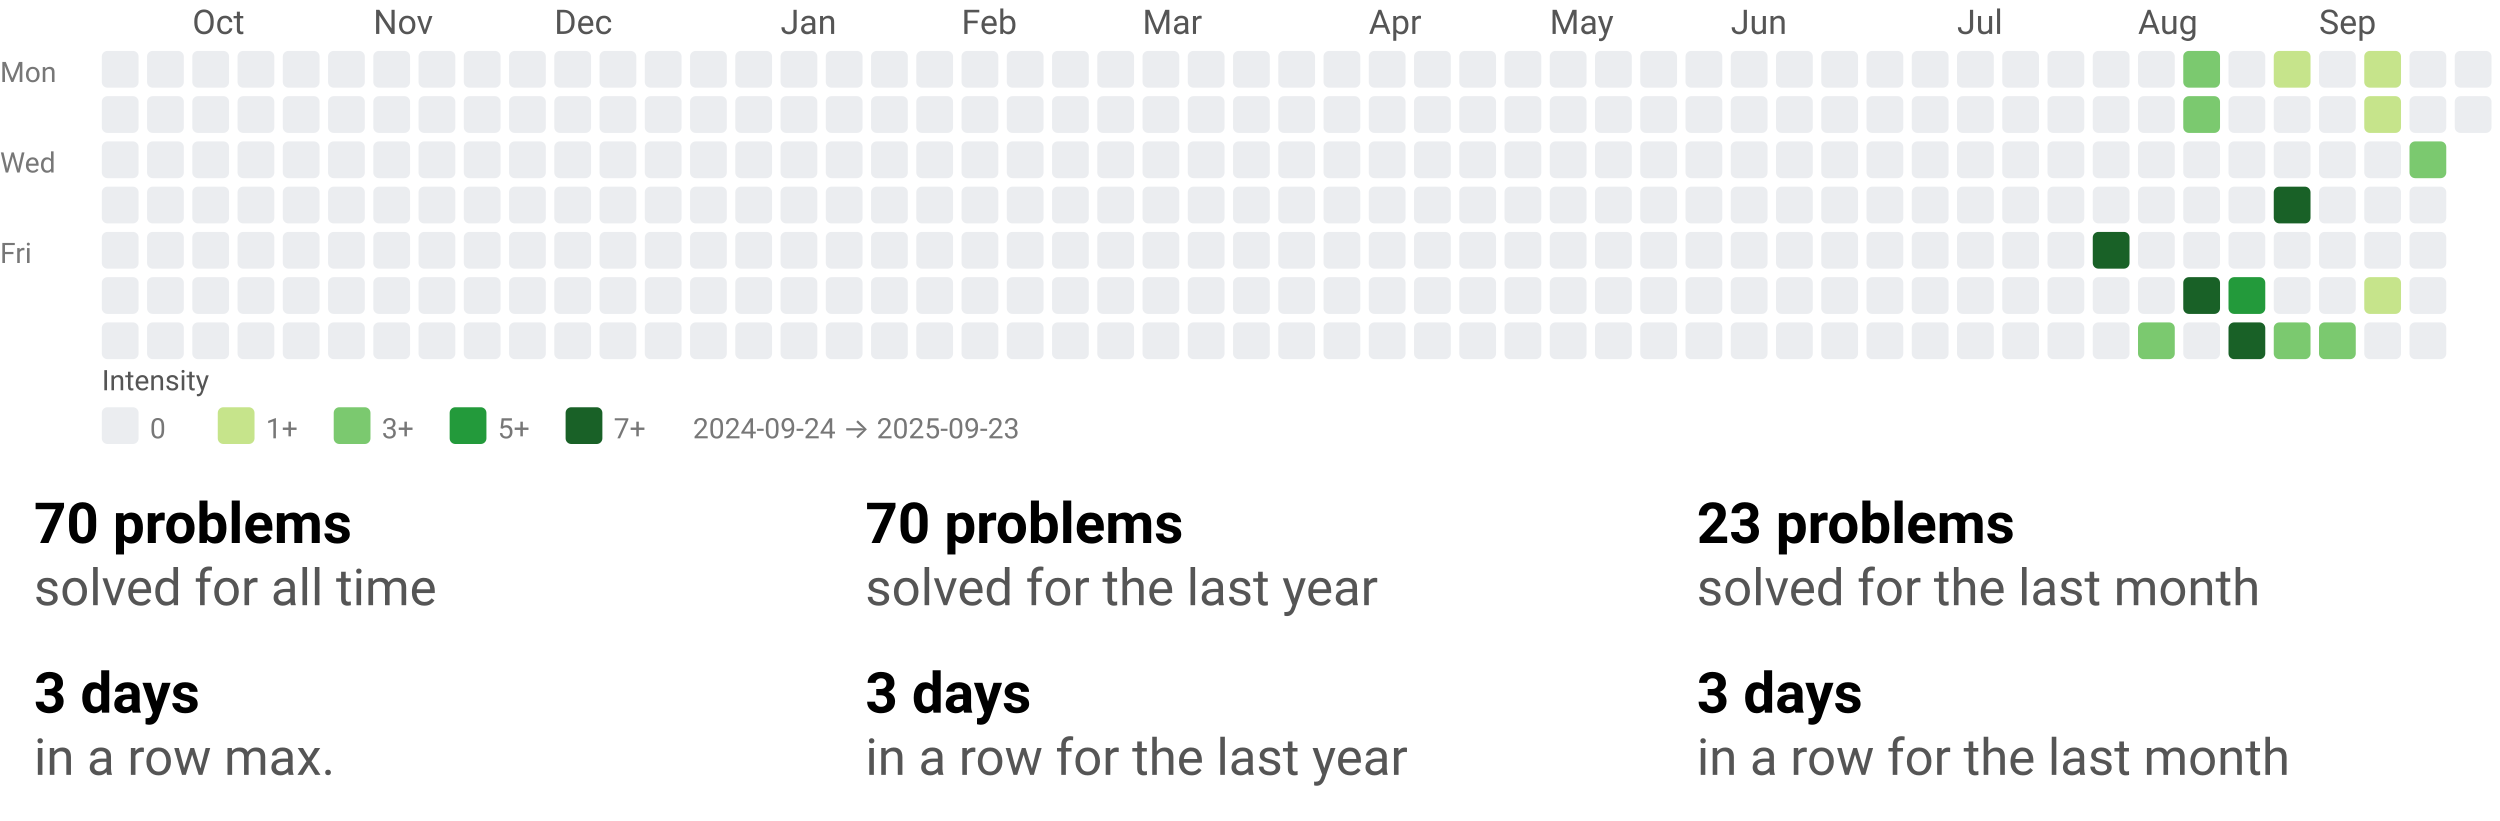
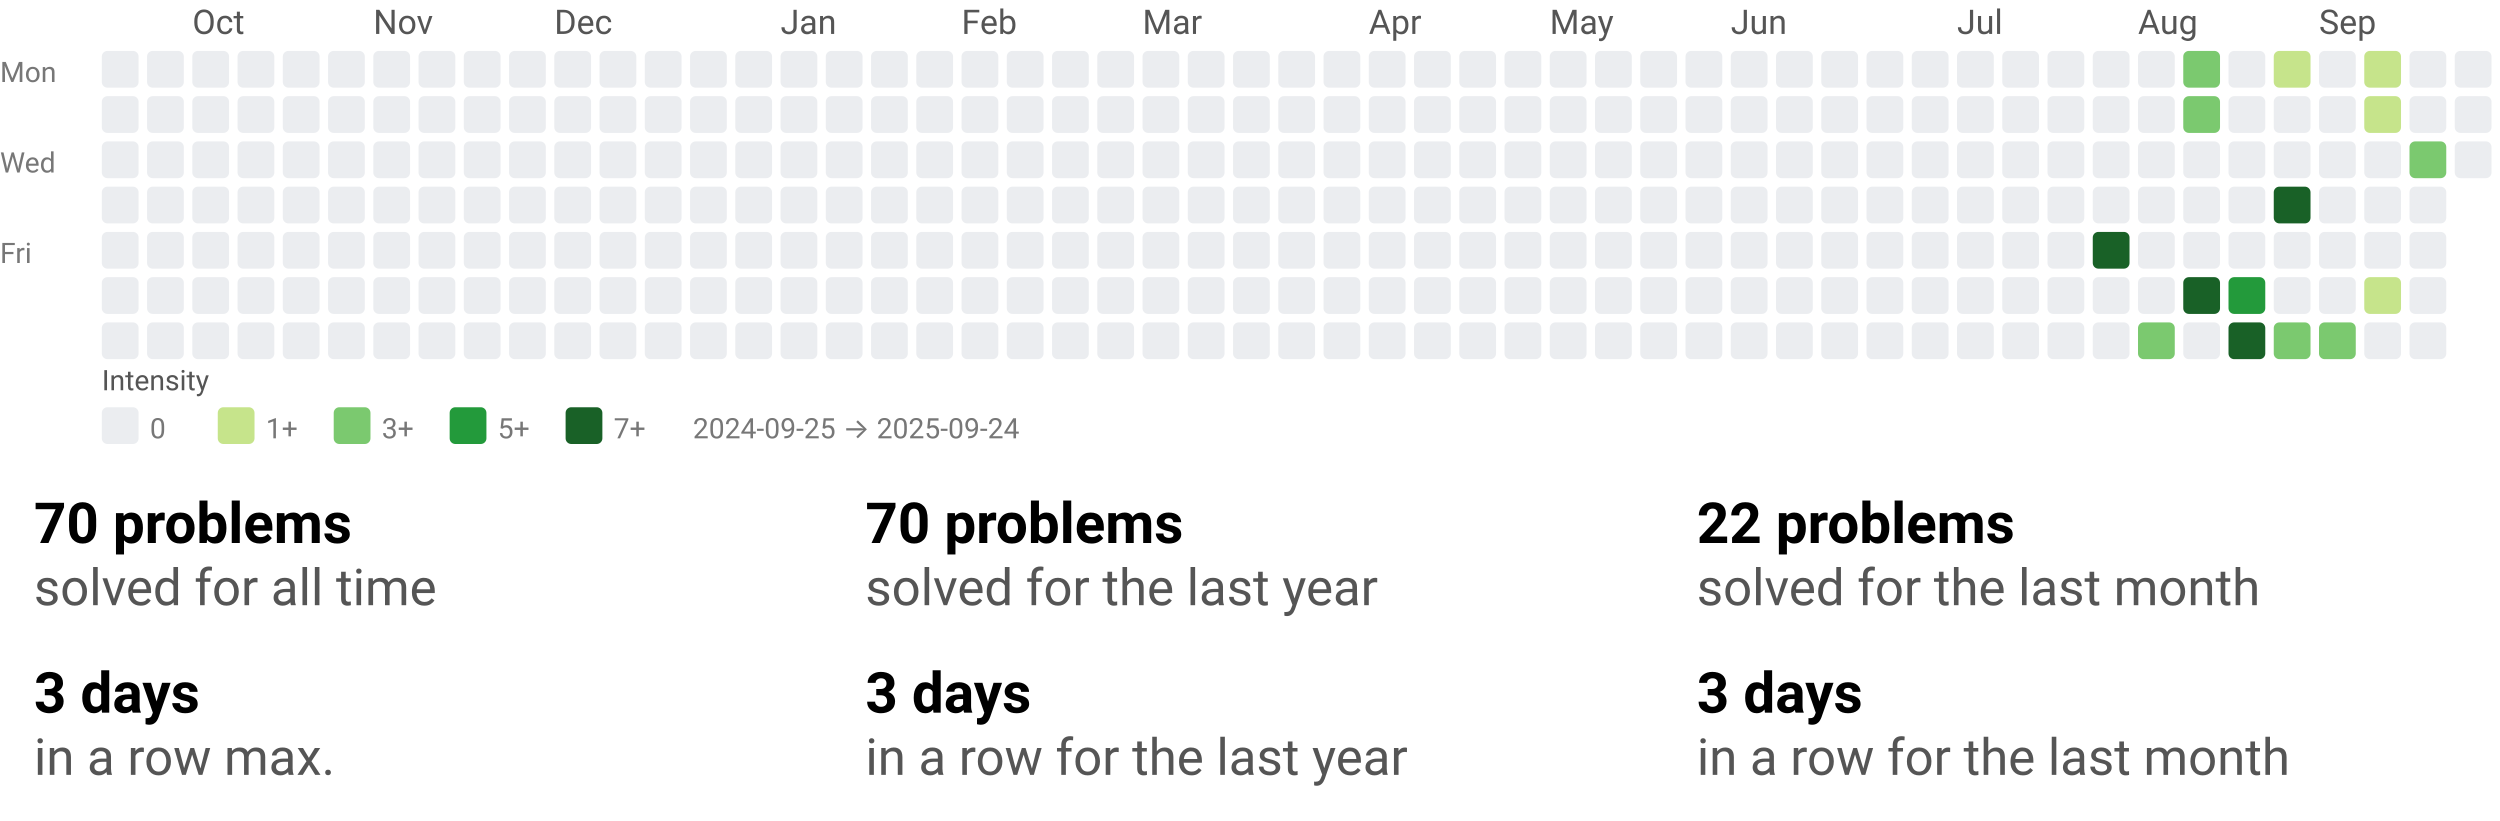
<svg xmlns="http://www.w3.org/2000/svg" width="884" height="290" viewBox="0 0 884 290" role="img" aria-labelledby="t d">
  <style>text{font-family:system-ui,-apple-system, Segoe UI, Roboto, Ubuntu, Cantarell, Noto Sans, sans-serif;}</style>
  <svg width="884" height="158" viewBox="0 0 884 158" role="img" aria-labelledby="title desc">
    <style>text{font-family:system-ui,-apple-system, Segoe UI, Roboto, Ubuntu, Cantarell, Noto Sans, sans-serif;}</style>
    <text x="68" y="12" fill="#555">Oct</text>
    <text x="132" y="12" fill="#555">Nov</text>
    <text x="196" y="12" fill="#555">Dec</text>
    <text x="276" y="12" fill="#555">Jan</text>
    <text x="340" y="12" fill="#555">Feb</text>
    <text x="404" y="12" fill="#555">Mar</text>
    <text x="484" y="12" fill="#555">Apr</text>
    <text x="548" y="12" fill="#555">May</text>
    <text x="612" y="12" fill="#555">Jun</text>
    <text x="692" y="12" fill="#555">Jul</text>
    <text x="756" y="12" fill="#555">Aug</text>
    <text x="820" y="12" fill="#555">Sep</text>
    <text x="0" y="29" font-size="10" fill="#777">Mon</text>
    <text x="0" y="61" font-size="10" fill="#777">Wed</text>
    <text x="0" y="93" font-size="10" fill="#777">Fri</text>
    <rect x="36" y="18" width="13" height="13" rx="2" ry="2" fill="#ebedf0" />
    <rect x="36" y="34" width="13" height="13" rx="2" ry="2" fill="#ebedf0" />
    <rect x="36" y="50" width="13" height="13" rx="2" ry="2" fill="#ebedf0" />
    <rect x="36" y="66" width="13" height="13" rx="2" ry="2" fill="#ebedf0" />
    <rect x="36" y="82" width="13" height="13" rx="2" ry="2" fill="#ebedf0" />
    <rect x="36" y="98" width="13" height="13" rx="2" ry="2" fill="#ebedf0" />
    <rect x="36" y="114" width="13" height="13" rx="2" ry="2" fill="#ebedf0" />
    <rect x="52" y="18" width="13" height="13" rx="2" ry="2" fill="#ebedf0" />
    <rect x="52" y="34" width="13" height="13" rx="2" ry="2" fill="#ebedf0" />
    <rect x="52" y="50" width="13" height="13" rx="2" ry="2" fill="#ebedf0" />
    <rect x="52" y="66" width="13" height="13" rx="2" ry="2" fill="#ebedf0" />
    <rect x="52" y="82" width="13" height="13" rx="2" ry="2" fill="#ebedf0" />
    <rect x="52" y="98" width="13" height="13" rx="2" ry="2" fill="#ebedf0" />
    <rect x="52" y="114" width="13" height="13" rx="2" ry="2" fill="#ebedf0" />
    <rect x="68" y="18" width="13" height="13" rx="2" ry="2" fill="#ebedf0" />
    <rect x="68" y="34" width="13" height="13" rx="2" ry="2" fill="#ebedf0" />
    <rect x="68" y="50" width="13" height="13" rx="2" ry="2" fill="#ebedf0" />
    <rect x="68" y="66" width="13" height="13" rx="2" ry="2" fill="#ebedf0" />
    <rect x="68" y="82" width="13" height="13" rx="2" ry="2" fill="#ebedf0" />
    <rect x="68" y="98" width="13" height="13" rx="2" ry="2" fill="#ebedf0" />
    <rect x="68" y="114" width="13" height="13" rx="2" ry="2" fill="#ebedf0" />
    <rect x="84" y="18" width="13" height="13" rx="2" ry="2" fill="#ebedf0" />
    <rect x="84" y="34" width="13" height="13" rx="2" ry="2" fill="#ebedf0" />
    <rect x="84" y="50" width="13" height="13" rx="2" ry="2" fill="#ebedf0" />
    <rect x="84" y="66" width="13" height="13" rx="2" ry="2" fill="#ebedf0" />
    <rect x="84" y="82" width="13" height="13" rx="2" ry="2" fill="#ebedf0" />
    <rect x="84" y="98" width="13" height="13" rx="2" ry="2" fill="#ebedf0" />
    <rect x="84" y="114" width="13" height="13" rx="2" ry="2" fill="#ebedf0" />
    <rect x="100" y="18" width="13" height="13" rx="2" ry="2" fill="#ebedf0" />
    <rect x="100" y="34" width="13" height="13" rx="2" ry="2" fill="#ebedf0" />
    <rect x="100" y="50" width="13" height="13" rx="2" ry="2" fill="#ebedf0" />
    <rect x="100" y="66" width="13" height="13" rx="2" ry="2" fill="#ebedf0" />
    <rect x="100" y="82" width="13" height="13" rx="2" ry="2" fill="#ebedf0" />
    <rect x="100" y="98" width="13" height="13" rx="2" ry="2" fill="#ebedf0" />
    <rect x="100" y="114" width="13" height="13" rx="2" ry="2" fill="#ebedf0" />
    <rect x="116" y="18" width="13" height="13" rx="2" ry="2" fill="#ebedf0" />
    <rect x="116" y="34" width="13" height="13" rx="2" ry="2" fill="#ebedf0" />
    <rect x="116" y="50" width="13" height="13" rx="2" ry="2" fill="#ebedf0" />
    <rect x="116" y="66" width="13" height="13" rx="2" ry="2" fill="#ebedf0" />
    <rect x="116" y="82" width="13" height="13" rx="2" ry="2" fill="#ebedf0" />
    <rect x="116" y="98" width="13" height="13" rx="2" ry="2" fill="#ebedf0" />
    <rect x="116" y="114" width="13" height="13" rx="2" ry="2" fill="#ebedf0" />
    <rect x="132" y="18" width="13" height="13" rx="2" ry="2" fill="#ebedf0" />
    <rect x="132" y="34" width="13" height="13" rx="2" ry="2" fill="#ebedf0" />
    <rect x="132" y="50" width="13" height="13" rx="2" ry="2" fill="#ebedf0" />
    <rect x="132" y="66" width="13" height="13" rx="2" ry="2" fill="#ebedf0" />
    <rect x="132" y="82" width="13" height="13" rx="2" ry="2" fill="#ebedf0" />
    <rect x="132" y="98" width="13" height="13" rx="2" ry="2" fill="#ebedf0" />
    <rect x="132" y="114" width="13" height="13" rx="2" ry="2" fill="#ebedf0" />
    <rect x="148" y="18" width="13" height="13" rx="2" ry="2" fill="#ebedf0" />
    <rect x="148" y="34" width="13" height="13" rx="2" ry="2" fill="#ebedf0" />
    <rect x="148" y="50" width="13" height="13" rx="2" ry="2" fill="#ebedf0" />
    <rect x="148" y="66" width="13" height="13" rx="2" ry="2" fill="#ebedf0" />
    <rect x="148" y="82" width="13" height="13" rx="2" ry="2" fill="#ebedf0" />
    <rect x="148" y="98" width="13" height="13" rx="2" ry="2" fill="#ebedf0" />
    <rect x="148" y="114" width="13" height="13" rx="2" ry="2" fill="#ebedf0" />
    <rect x="164" y="18" width="13" height="13" rx="2" ry="2" fill="#ebedf0" />
    <rect x="164" y="34" width="13" height="13" rx="2" ry="2" fill="#ebedf0" />
    <rect x="164" y="50" width="13" height="13" rx="2" ry="2" fill="#ebedf0" />
    <rect x="164" y="66" width="13" height="13" rx="2" ry="2" fill="#ebedf0" />
    <rect x="164" y="82" width="13" height="13" rx="2" ry="2" fill="#ebedf0" />
    <rect x="164" y="98" width="13" height="13" rx="2" ry="2" fill="#ebedf0" />
    <rect x="164" y="114" width="13" height="13" rx="2" ry="2" fill="#ebedf0" />
    <rect x="180" y="18" width="13" height="13" rx="2" ry="2" fill="#ebedf0" />
    <rect x="180" y="34" width="13" height="13" rx="2" ry="2" fill="#ebedf0" />
    <rect x="180" y="50" width="13" height="13" rx="2" ry="2" fill="#ebedf0" />
    <rect x="180" y="66" width="13" height="13" rx="2" ry="2" fill="#ebedf0" />
    <rect x="180" y="82" width="13" height="13" rx="2" ry="2" fill="#ebedf0" />
    <rect x="180" y="98" width="13" height="13" rx="2" ry="2" fill="#ebedf0" />
    <rect x="180" y="114" width="13" height="13" rx="2" ry="2" fill="#ebedf0" />
    <rect x="196" y="18" width="13" height="13" rx="2" ry="2" fill="#ebedf0" />
    <rect x="196" y="34" width="13" height="13" rx="2" ry="2" fill="#ebedf0" />
    <rect x="196" y="50" width="13" height="13" rx="2" ry="2" fill="#ebedf0" />
    <rect x="196" y="66" width="13" height="13" rx="2" ry="2" fill="#ebedf0" />
    <rect x="196" y="82" width="13" height="13" rx="2" ry="2" fill="#ebedf0" />
    <rect x="196" y="98" width="13" height="13" rx="2" ry="2" fill="#ebedf0" />
    <rect x="196" y="114" width="13" height="13" rx="2" ry="2" fill="#ebedf0" />
    <rect x="212" y="18" width="13" height="13" rx="2" ry="2" fill="#ebedf0" />
    <rect x="212" y="34" width="13" height="13" rx="2" ry="2" fill="#ebedf0" />
    <rect x="212" y="50" width="13" height="13" rx="2" ry="2" fill="#ebedf0" />
    <rect x="212" y="66" width="13" height="13" rx="2" ry="2" fill="#ebedf0" />
    <rect x="212" y="82" width="13" height="13" rx="2" ry="2" fill="#ebedf0" />
    <rect x="212" y="98" width="13" height="13" rx="2" ry="2" fill="#ebedf0" />
    <rect x="212" y="114" width="13" height="13" rx="2" ry="2" fill="#ebedf0" />
    <rect x="228" y="18" width="13" height="13" rx="2" ry="2" fill="#ebedf0" />
    <rect x="228" y="34" width="13" height="13" rx="2" ry="2" fill="#ebedf0" />
    <rect x="228" y="50" width="13" height="13" rx="2" ry="2" fill="#ebedf0" />
    <rect x="228" y="66" width="13" height="13" rx="2" ry="2" fill="#ebedf0" />
    <rect x="228" y="82" width="13" height="13" rx="2" ry="2" fill="#ebedf0" />
    <rect x="228" y="98" width="13" height="13" rx="2" ry="2" fill="#ebedf0" />
    <rect x="228" y="114" width="13" height="13" rx="2" ry="2" fill="#ebedf0" />
    <rect x="244" y="18" width="13" height="13" rx="2" ry="2" fill="#ebedf0" />
    <rect x="244" y="34" width="13" height="13" rx="2" ry="2" fill="#ebedf0" />
    <rect x="244" y="50" width="13" height="13" rx="2" ry="2" fill="#ebedf0" />
    <rect x="244" y="66" width="13" height="13" rx="2" ry="2" fill="#ebedf0" />
    <rect x="244" y="82" width="13" height="13" rx="2" ry="2" fill="#ebedf0" />
    <rect x="244" y="98" width="13" height="13" rx="2" ry="2" fill="#ebedf0" />
    <rect x="244" y="114" width="13" height="13" rx="2" ry="2" fill="#ebedf0" />
    <rect x="260" y="18" width="13" height="13" rx="2" ry="2" fill="#ebedf0" />
    <rect x="260" y="34" width="13" height="13" rx="2" ry="2" fill="#ebedf0" />
    <rect x="260" y="50" width="13" height="13" rx="2" ry="2" fill="#ebedf0" />
    <rect x="260" y="66" width="13" height="13" rx="2" ry="2" fill="#ebedf0" />
    <rect x="260" y="82" width="13" height="13" rx="2" ry="2" fill="#ebedf0" />
    <rect x="260" y="98" width="13" height="13" rx="2" ry="2" fill="#ebedf0" />
    <rect x="260" y="114" width="13" height="13" rx="2" ry="2" fill="#ebedf0" />
    <rect x="276" y="18" width="13" height="13" rx="2" ry="2" fill="#ebedf0" />
    <rect x="276" y="34" width="13" height="13" rx="2" ry="2" fill="#ebedf0" />
    <rect x="276" y="50" width="13" height="13" rx="2" ry="2" fill="#ebedf0" />
    <rect x="276" y="66" width="13" height="13" rx="2" ry="2" fill="#ebedf0" />
    <rect x="276" y="82" width="13" height="13" rx="2" ry="2" fill="#ebedf0" />
    <rect x="276" y="98" width="13" height="13" rx="2" ry="2" fill="#ebedf0" />
    <rect x="276" y="114" width="13" height="13" rx="2" ry="2" fill="#ebedf0" />
    <rect x="292" y="18" width="13" height="13" rx="2" ry="2" fill="#ebedf0" />
    <rect x="292" y="34" width="13" height="13" rx="2" ry="2" fill="#ebedf0" />
    <rect x="292" y="50" width="13" height="13" rx="2" ry="2" fill="#ebedf0" />
    <rect x="292" y="66" width="13" height="13" rx="2" ry="2" fill="#ebedf0" />
    <rect x="292" y="82" width="13" height="13" rx="2" ry="2" fill="#ebedf0" />
    <rect x="292" y="98" width="13" height="13" rx="2" ry="2" fill="#ebedf0" />
    <rect x="292" y="114" width="13" height="13" rx="2" ry="2" fill="#ebedf0" />
    <rect x="308" y="18" width="13" height="13" rx="2" ry="2" fill="#ebedf0" />
    <rect x="308" y="34" width="13" height="13" rx="2" ry="2" fill="#ebedf0" />
    <rect x="308" y="50" width="13" height="13" rx="2" ry="2" fill="#ebedf0" />
    <rect x="308" y="66" width="13" height="13" rx="2" ry="2" fill="#ebedf0" />
    <rect x="308" y="82" width="13" height="13" rx="2" ry="2" fill="#ebedf0" />
    <rect x="308" y="98" width="13" height="13" rx="2" ry="2" fill="#ebedf0" />
    <rect x="308" y="114" width="13" height="13" rx="2" ry="2" fill="#ebedf0" />
    <rect x="324" y="18" width="13" height="13" rx="2" ry="2" fill="#ebedf0" />
    <rect x="324" y="34" width="13" height="13" rx="2" ry="2" fill="#ebedf0" />
    <rect x="324" y="50" width="13" height="13" rx="2" ry="2" fill="#ebedf0" />
    <rect x="324" y="66" width="13" height="13" rx="2" ry="2" fill="#ebedf0" />
    <rect x="324" y="82" width="13" height="13" rx="2" ry="2" fill="#ebedf0" />
    <rect x="324" y="98" width="13" height="13" rx="2" ry="2" fill="#ebedf0" />
    <rect x="324" y="114" width="13" height="13" rx="2" ry="2" fill="#ebedf0" />
    <rect x="340" y="18" width="13" height="13" rx="2" ry="2" fill="#ebedf0" />
    <rect x="340" y="34" width="13" height="13" rx="2" ry="2" fill="#ebedf0" />
    <rect x="340" y="50" width="13" height="13" rx="2" ry="2" fill="#ebedf0" />
    <rect x="340" y="66" width="13" height="13" rx="2" ry="2" fill="#ebedf0" />
    <rect x="340" y="82" width="13" height="13" rx="2" ry="2" fill="#ebedf0" />
    <rect x="340" y="98" width="13" height="13" rx="2" ry="2" fill="#ebedf0" />
    <rect x="340" y="114" width="13" height="13" rx="2" ry="2" fill="#ebedf0" />
    <rect x="356" y="18" width="13" height="13" rx="2" ry="2" fill="#ebedf0" />
    <rect x="356" y="34" width="13" height="13" rx="2" ry="2" fill="#ebedf0" />
    <rect x="356" y="50" width="13" height="13" rx="2" ry="2" fill="#ebedf0" />
    <rect x="356" y="66" width="13" height="13" rx="2" ry="2" fill="#ebedf0" />
    <rect x="356" y="82" width="13" height="13" rx="2" ry="2" fill="#ebedf0" />
    <rect x="356" y="98" width="13" height="13" rx="2" ry="2" fill="#ebedf0" />
    <rect x="356" y="114" width="13" height="13" rx="2" ry="2" fill="#ebedf0" />
    <rect x="372" y="18" width="13" height="13" rx="2" ry="2" fill="#ebedf0" />
    <rect x="372" y="34" width="13" height="13" rx="2" ry="2" fill="#ebedf0" />
    <rect x="372" y="50" width="13" height="13" rx="2" ry="2" fill="#ebedf0" />
    <rect x="372" y="66" width="13" height="13" rx="2" ry="2" fill="#ebedf0" />
    <rect x="372" y="82" width="13" height="13" rx="2" ry="2" fill="#ebedf0" />
    <rect x="372" y="98" width="13" height="13" rx="2" ry="2" fill="#ebedf0" />
    <rect x="372" y="114" width="13" height="13" rx="2" ry="2" fill="#ebedf0" />
    <rect x="388" y="18" width="13" height="13" rx="2" ry="2" fill="#ebedf0" />
    <rect x="388" y="34" width="13" height="13" rx="2" ry="2" fill="#ebedf0" />
    <rect x="388" y="50" width="13" height="13" rx="2" ry="2" fill="#ebedf0" />
    <rect x="388" y="66" width="13" height="13" rx="2" ry="2" fill="#ebedf0" />
    <rect x="388" y="82" width="13" height="13" rx="2" ry="2" fill="#ebedf0" />
    <rect x="388" y="98" width="13" height="13" rx="2" ry="2" fill="#ebedf0" />
    <rect x="388" y="114" width="13" height="13" rx="2" ry="2" fill="#ebedf0" />
    <rect x="404" y="18" width="13" height="13" rx="2" ry="2" fill="#ebedf0" />
    <rect x="404" y="34" width="13" height="13" rx="2" ry="2" fill="#ebedf0" />
    <rect x="404" y="50" width="13" height="13" rx="2" ry="2" fill="#ebedf0" />
    <rect x="404" y="66" width="13" height="13" rx="2" ry="2" fill="#ebedf0" />
    <rect x="404" y="82" width="13" height="13" rx="2" ry="2" fill="#ebedf0" />
    <rect x="404" y="98" width="13" height="13" rx="2" ry="2" fill="#ebedf0" />
    <rect x="404" y="114" width="13" height="13" rx="2" ry="2" fill="#ebedf0" />
    <rect x="420" y="18" width="13" height="13" rx="2" ry="2" fill="#ebedf0" />
    <rect x="420" y="34" width="13" height="13" rx="2" ry="2" fill="#ebedf0" />
    <rect x="420" y="50" width="13" height="13" rx="2" ry="2" fill="#ebedf0" />
    <rect x="420" y="66" width="13" height="13" rx="2" ry="2" fill="#ebedf0" />
    <rect x="420" y="82" width="13" height="13" rx="2" ry="2" fill="#ebedf0" />
    <rect x="420" y="98" width="13" height="13" rx="2" ry="2" fill="#ebedf0" />
    <rect x="420" y="114" width="13" height="13" rx="2" ry="2" fill="#ebedf0" />
    <rect x="436" y="18" width="13" height="13" rx="2" ry="2" fill="#ebedf0" />
    <rect x="436" y="34" width="13" height="13" rx="2" ry="2" fill="#ebedf0" />
    <rect x="436" y="50" width="13" height="13" rx="2" ry="2" fill="#ebedf0" />
    <rect x="436" y="66" width="13" height="13" rx="2" ry="2" fill="#ebedf0" />
    <rect x="436" y="82" width="13" height="13" rx="2" ry="2" fill="#ebedf0" />
    <rect x="436" y="98" width="13" height="13" rx="2" ry="2" fill="#ebedf0" />
    <rect x="436" y="114" width="13" height="13" rx="2" ry="2" fill="#ebedf0" />
    <rect x="452" y="18" width="13" height="13" rx="2" ry="2" fill="#ebedf0" />
    <rect x="452" y="34" width="13" height="13" rx="2" ry="2" fill="#ebedf0" />
    <rect x="452" y="50" width="13" height="13" rx="2" ry="2" fill="#ebedf0" />
    <rect x="452" y="66" width="13" height="13" rx="2" ry="2" fill="#ebedf0" />
    <rect x="452" y="82" width="13" height="13" rx="2" ry="2" fill="#ebedf0" />
    <rect x="452" y="98" width="13" height="13" rx="2" ry="2" fill="#ebedf0" />
    <rect x="452" y="114" width="13" height="13" rx="2" ry="2" fill="#ebedf0" />
    <rect x="468" y="18" width="13" height="13" rx="2" ry="2" fill="#ebedf0" />
    <rect x="468" y="34" width="13" height="13" rx="2" ry="2" fill="#ebedf0" />
    <rect x="468" y="50" width="13" height="13" rx="2" ry="2" fill="#ebedf0" />
    <rect x="468" y="66" width="13" height="13" rx="2" ry="2" fill="#ebedf0" />
    <rect x="468" y="82" width="13" height="13" rx="2" ry="2" fill="#ebedf0" />
    <rect x="468" y="98" width="13" height="13" rx="2" ry="2" fill="#ebedf0" />
    <rect x="468" y="114" width="13" height="13" rx="2" ry="2" fill="#ebedf0" />
    <rect x="484" y="18" width="13" height="13" rx="2" ry="2" fill="#ebedf0" />
    <rect x="484" y="34" width="13" height="13" rx="2" ry="2" fill="#ebedf0" />
    <rect x="484" y="50" width="13" height="13" rx="2" ry="2" fill="#ebedf0" />
    <rect x="484" y="66" width="13" height="13" rx="2" ry="2" fill="#ebedf0" />
    <rect x="484" y="82" width="13" height="13" rx="2" ry="2" fill="#ebedf0" />
    <rect x="484" y="98" width="13" height="13" rx="2" ry="2" fill="#ebedf0" />
    <rect x="484" y="114" width="13" height="13" rx="2" ry="2" fill="#ebedf0" />
    <rect x="500" y="18" width="13" height="13" rx="2" ry="2" fill="#ebedf0" />
    <rect x="500" y="34" width="13" height="13" rx="2" ry="2" fill="#ebedf0" />
    <rect x="500" y="50" width="13" height="13" rx="2" ry="2" fill="#ebedf0" />
    <rect x="500" y="66" width="13" height="13" rx="2" ry="2" fill="#ebedf0" />
    <rect x="500" y="82" width="13" height="13" rx="2" ry="2" fill="#ebedf0" />
    <rect x="500" y="98" width="13" height="13" rx="2" ry="2" fill="#ebedf0" />
    <rect x="500" y="114" width="13" height="13" rx="2" ry="2" fill="#ebedf0" />
    <rect x="516" y="18" width="13" height="13" rx="2" ry="2" fill="#ebedf0" />
    <rect x="516" y="34" width="13" height="13" rx="2" ry="2" fill="#ebedf0" />
    <rect x="516" y="50" width="13" height="13" rx="2" ry="2" fill="#ebedf0" />
    <rect x="516" y="66" width="13" height="13" rx="2" ry="2" fill="#ebedf0" />
    <rect x="516" y="82" width="13" height="13" rx="2" ry="2" fill="#ebedf0" />
    <rect x="516" y="98" width="13" height="13" rx="2" ry="2" fill="#ebedf0" />
    <rect x="516" y="114" width="13" height="13" rx="2" ry="2" fill="#ebedf0" />
    <rect x="532" y="18" width="13" height="13" rx="2" ry="2" fill="#ebedf0" />
    <rect x="532" y="34" width="13" height="13" rx="2" ry="2" fill="#ebedf0" />
    <rect x="532" y="50" width="13" height="13" rx="2" ry="2" fill="#ebedf0" />
    <rect x="532" y="66" width="13" height="13" rx="2" ry="2" fill="#ebedf0" />
    <rect x="532" y="82" width="13" height="13" rx="2" ry="2" fill="#ebedf0" />
    <rect x="532" y="98" width="13" height="13" rx="2" ry="2" fill="#ebedf0" />
    <rect x="532" y="114" width="13" height="13" rx="2" ry="2" fill="#ebedf0" />
    <rect x="548" y="18" width="13" height="13" rx="2" ry="2" fill="#ebedf0" />
    <rect x="548" y="34" width="13" height="13" rx="2" ry="2" fill="#ebedf0" />
    <rect x="548" y="50" width="13" height="13" rx="2" ry="2" fill="#ebedf0" />
    <rect x="548" y="66" width="13" height="13" rx="2" ry="2" fill="#ebedf0" />
    <rect x="548" y="82" width="13" height="13" rx="2" ry="2" fill="#ebedf0" />
    <rect x="548" y="98" width="13" height="13" rx="2" ry="2" fill="#ebedf0" />
    <rect x="548" y="114" width="13" height="13" rx="2" ry="2" fill="#ebedf0" />
    <rect x="564" y="18" width="13" height="13" rx="2" ry="2" fill="#ebedf0" />
    <rect x="564" y="34" width="13" height="13" rx="2" ry="2" fill="#ebedf0" />
    <rect x="564" y="50" width="13" height="13" rx="2" ry="2" fill="#ebedf0" />
    <rect x="564" y="66" width="13" height="13" rx="2" ry="2" fill="#ebedf0" />
    <rect x="564" y="82" width="13" height="13" rx="2" ry="2" fill="#ebedf0" />
    <rect x="564" y="98" width="13" height="13" rx="2" ry="2" fill="#ebedf0" />
    <rect x="564" y="114" width="13" height="13" rx="2" ry="2" fill="#ebedf0" />
    <rect x="580" y="18" width="13" height="13" rx="2" ry="2" fill="#ebedf0" />
    <rect x="580" y="34" width="13" height="13" rx="2" ry="2" fill="#ebedf0" />
    <rect x="580" y="50" width="13" height="13" rx="2" ry="2" fill="#ebedf0" />
    <rect x="580" y="66" width="13" height="13" rx="2" ry="2" fill="#ebedf0" />
    <rect x="580" y="82" width="13" height="13" rx="2" ry="2" fill="#ebedf0" />
    <rect x="580" y="98" width="13" height="13" rx="2" ry="2" fill="#ebedf0" />
    <rect x="580" y="114" width="13" height="13" rx="2" ry="2" fill="#ebedf0" />
    <rect x="596" y="18" width="13" height="13" rx="2" ry="2" fill="#ebedf0" />
    <rect x="596" y="34" width="13" height="13" rx="2" ry="2" fill="#ebedf0" />
    <rect x="596" y="50" width="13" height="13" rx="2" ry="2" fill="#ebedf0" />
    <rect x="596" y="66" width="13" height="13" rx="2" ry="2" fill="#ebedf0" />
    <rect x="596" y="82" width="13" height="13" rx="2" ry="2" fill="#ebedf0" />
    <rect x="596" y="98" width="13" height="13" rx="2" ry="2" fill="#ebedf0" />
    <rect x="596" y="114" width="13" height="13" rx="2" ry="2" fill="#ebedf0" />
    <rect x="612" y="18" width="13" height="13" rx="2" ry="2" fill="#ebedf0" />
    <rect x="612" y="34" width="13" height="13" rx="2" ry="2" fill="#ebedf0" />
    <rect x="612" y="50" width="13" height="13" rx="2" ry="2" fill="#ebedf0" />
    <rect x="612" y="66" width="13" height="13" rx="2" ry="2" fill="#ebedf0" />
    <rect x="612" y="82" width="13" height="13" rx="2" ry="2" fill="#ebedf0" />
    <rect x="612" y="98" width="13" height="13" rx="2" ry="2" fill="#ebedf0" />
    <rect x="612" y="114" width="13" height="13" rx="2" ry="2" fill="#ebedf0" />
    <rect x="628" y="18" width="13" height="13" rx="2" ry="2" fill="#ebedf0" />
    <rect x="628" y="34" width="13" height="13" rx="2" ry="2" fill="#ebedf0" />
    <rect x="628" y="50" width="13" height="13" rx="2" ry="2" fill="#ebedf0" />
    <rect x="628" y="66" width="13" height="13" rx="2" ry="2" fill="#ebedf0" />
    <rect x="628" y="82" width="13" height="13" rx="2" ry="2" fill="#ebedf0" />
    <rect x="628" y="98" width="13" height="13" rx="2" ry="2" fill="#ebedf0" />
    <rect x="628" y="114" width="13" height="13" rx="2" ry="2" fill="#ebedf0" />
    <rect x="644" y="18" width="13" height="13" rx="2" ry="2" fill="#ebedf0" />
    <rect x="644" y="34" width="13" height="13" rx="2" ry="2" fill="#ebedf0" />
    <rect x="644" y="50" width="13" height="13" rx="2" ry="2" fill="#ebedf0" />
    <rect x="644" y="66" width="13" height="13" rx="2" ry="2" fill="#ebedf0" />
    <rect x="644" y="82" width="13" height="13" rx="2" ry="2" fill="#ebedf0" />
    <rect x="644" y="98" width="13" height="13" rx="2" ry="2" fill="#ebedf0" />
    <rect x="644" y="114" width="13" height="13" rx="2" ry="2" fill="#ebedf0" />
    <rect x="660" y="18" width="13" height="13" rx="2" ry="2" fill="#ebedf0" />
    <rect x="660" y="34" width="13" height="13" rx="2" ry="2" fill="#ebedf0" />
    <rect x="660" y="50" width="13" height="13" rx="2" ry="2" fill="#ebedf0" />
    <rect x="660" y="66" width="13" height="13" rx="2" ry="2" fill="#ebedf0" />
    <rect x="660" y="82" width="13" height="13" rx="2" ry="2" fill="#ebedf0" />
    <rect x="660" y="98" width="13" height="13" rx="2" ry="2" fill="#ebedf0" />
    <rect x="660" y="114" width="13" height="13" rx="2" ry="2" fill="#ebedf0" />
    <rect x="676" y="18" width="13" height="13" rx="2" ry="2" fill="#ebedf0" />
    <rect x="676" y="34" width="13" height="13" rx="2" ry="2" fill="#ebedf0" />
    <rect x="676" y="50" width="13" height="13" rx="2" ry="2" fill="#ebedf0" />
    <rect x="676" y="66" width="13" height="13" rx="2" ry="2" fill="#ebedf0" />
    <rect x="676" y="82" width="13" height="13" rx="2" ry="2" fill="#ebedf0" />
    <rect x="676" y="98" width="13" height="13" rx="2" ry="2" fill="#ebedf0" />
    <rect x="676" y="114" width="13" height="13" rx="2" ry="2" fill="#ebedf0" />
    <rect x="692" y="18" width="13" height="13" rx="2" ry="2" fill="#ebedf0" />
    <rect x="692" y="34" width="13" height="13" rx="2" ry="2" fill="#ebedf0" />
    <rect x="692" y="50" width="13" height="13" rx="2" ry="2" fill="#ebedf0" />
    <rect x="692" y="66" width="13" height="13" rx="2" ry="2" fill="#ebedf0" />
    <rect x="692" y="82" width="13" height="13" rx="2" ry="2" fill="#ebedf0" />
    <rect x="692" y="98" width="13" height="13" rx="2" ry="2" fill="#ebedf0" />
    <rect x="692" y="114" width="13" height="13" rx="2" ry="2" fill="#ebedf0" />
    <rect x="708" y="18" width="13" height="13" rx="2" ry="2" fill="#ebedf0" />
    <rect x="708" y="34" width="13" height="13" rx="2" ry="2" fill="#ebedf0" />
    <rect x="708" y="50" width="13" height="13" rx="2" ry="2" fill="#ebedf0" />
    <rect x="708" y="66" width="13" height="13" rx="2" ry="2" fill="#ebedf0" />
    <rect x="708" y="82" width="13" height="13" rx="2" ry="2" fill="#ebedf0" />
    <rect x="708" y="98" width="13" height="13" rx="2" ry="2" fill="#ebedf0" />
    <rect x="708" y="114" width="13" height="13" rx="2" ry="2" fill="#ebedf0" />
    <rect x="724" y="18" width="13" height="13" rx="2" ry="2" fill="#ebedf0" />
    <rect x="724" y="34" width="13" height="13" rx="2" ry="2" fill="#ebedf0" />
    <rect x="724" y="50" width="13" height="13" rx="2" ry="2" fill="#ebedf0" />
    <rect x="724" y="66" width="13" height="13" rx="2" ry="2" fill="#ebedf0" />
    <rect x="724" y="82" width="13" height="13" rx="2" ry="2" fill="#ebedf0" />
    <rect x="724" y="98" width="13" height="13" rx="2" ry="2" fill="#ebedf0" />
    <rect x="724" y="114" width="13" height="13" rx="2" ry="2" fill="#ebedf0" />
    <rect x="740" y="18" width="13" height="13" rx="2" ry="2" fill="#ebedf0" />
    <rect x="740" y="34" width="13" height="13" rx="2" ry="2" fill="#ebedf0" />
    <rect x="740" y="50" width="13" height="13" rx="2" ry="2" fill="#ebedf0" />
    <rect x="740" y="66" width="13" height="13" rx="2" ry="2" fill="#ebedf0" />
    <rect x="740" y="82" width="13" height="13" rx="2" ry="2" fill="#196127" />
    <rect x="740" y="98" width="13" height="13" rx="2" ry="2" fill="#ebedf0" />
    <rect x="740" y="114" width="13" height="13" rx="2" ry="2" fill="#ebedf0" />
    <rect x="756" y="18" width="13" height="13" rx="2" ry="2" fill="#ebedf0" />
    <rect x="756" y="34" width="13" height="13" rx="2" ry="2" fill="#ebedf0" />
    <rect x="756" y="50" width="13" height="13" rx="2" ry="2" fill="#ebedf0" />
    <rect x="756" y="66" width="13" height="13" rx="2" ry="2" fill="#ebedf0" />
    <rect x="756" y="82" width="13" height="13" rx="2" ry="2" fill="#ebedf0" />
    <rect x="756" y="98" width="13" height="13" rx="2" ry="2" fill="#ebedf0" />
    <rect x="756" y="114" width="13" height="13" rx="2" ry="2" fill="#7bc96f" />
    <rect x="772" y="18" width="13" height="13" rx="2" ry="2" fill="#7bc96f" />
    <rect x="772" y="34" width="13" height="13" rx="2" ry="2" fill="#7bc96f" />
    <rect x="772" y="50" width="13" height="13" rx="2" ry="2" fill="#ebedf0" />
    <rect x="772" y="66" width="13" height="13" rx="2" ry="2" fill="#ebedf0" />
    <rect x="772" y="82" width="13" height="13" rx="2" ry="2" fill="#ebedf0" />
    <rect x="772" y="98" width="13" height="13" rx="2" ry="2" fill="#196127" />
    <rect x="772" y="114" width="13" height="13" rx="2" ry="2" fill="#ebedf0" />
    <rect x="788" y="18" width="13" height="13" rx="2" ry="2" fill="#ebedf0" />
    <rect x="788" y="34" width="13" height="13" rx="2" ry="2" fill="#ebedf0" />
    <rect x="788" y="50" width="13" height="13" rx="2" ry="2" fill="#ebedf0" />
    <rect x="788" y="66" width="13" height="13" rx="2" ry="2" fill="#ebedf0" />
    <rect x="788" y="82" width="13" height="13" rx="2" ry="2" fill="#ebedf0" />
    <rect x="788" y="98" width="13" height="13" rx="2" ry="2" fill="#239a3b" />
    <rect x="788" y="114" width="13" height="13" rx="2" ry="2" fill="#196127" />
    <rect x="804" y="18" width="13" height="13" rx="2" ry="2" fill="#c6e48b" />
    <rect x="804" y="34" width="13" height="13" rx="2" ry="2" fill="#ebedf0" />
    <rect x="804" y="50" width="13" height="13" rx="2" ry="2" fill="#ebedf0" />
    <rect x="804" y="66" width="13" height="13" rx="2" ry="2" fill="#196127" />
    <rect x="804" y="82" width="13" height="13" rx="2" ry="2" fill="#ebedf0" />
    <rect x="804" y="98" width="13" height="13" rx="2" ry="2" fill="#ebedf0" />
    <rect x="804" y="114" width="13" height="13" rx="2" ry="2" fill="#7bc96f" />
    <rect x="820" y="18" width="13" height="13" rx="2" ry="2" fill="#ebedf0" />
    <rect x="820" y="34" width="13" height="13" rx="2" ry="2" fill="#ebedf0" />
    <rect x="820" y="50" width="13" height="13" rx="2" ry="2" fill="#ebedf0" />
    <rect x="820" y="66" width="13" height="13" rx="2" ry="2" fill="#ebedf0" />
    <rect x="820" y="82" width="13" height="13" rx="2" ry="2" fill="#ebedf0" />
    <rect x="820" y="98" width="13" height="13" rx="2" ry="2" fill="#ebedf0" />
    <rect x="820" y="114" width="13" height="13" rx="2" ry="2" fill="#7bc96f" />
    <rect x="836" y="18" width="13" height="13" rx="2" ry="2" fill="#c6e48b" />
    <rect x="836" y="34" width="13" height="13" rx="2" ry="2" fill="#c6e48b" />
    <rect x="836" y="50" width="13" height="13" rx="2" ry="2" fill="#ebedf0" />
    <rect x="836" y="66" width="13" height="13" rx="2" ry="2" fill="#ebedf0" />
    <rect x="836" y="82" width="13" height="13" rx="2" ry="2" fill="#ebedf0" />
    <rect x="836" y="98" width="13" height="13" rx="2" ry="2" fill="#c6e48b" />
    <rect x="836" y="114" width="13" height="13" rx="2" ry="2" fill="#ebedf0" />
    <rect x="852" y="18" width="13" height="13" rx="2" ry="2" fill="#ebedf0" />
    <rect x="852" y="34" width="13" height="13" rx="2" ry="2" fill="#ebedf0" />
    <rect x="852" y="50" width="13" height="13" rx="2" ry="2" fill="#7bc96f" />
    <rect x="852" y="66" width="13" height="13" rx="2" ry="2" fill="#ebedf0" />
    <rect x="852" y="82" width="13" height="13" rx="2" ry="2" fill="#ebedf0" />
    <rect x="852" y="98" width="13" height="13" rx="2" ry="2" fill="#ebedf0" />
    <rect x="852" y="114" width="13" height="13" rx="2" ry="2" fill="#ebedf0" />
    <rect x="868" y="18" width="13" height="13" rx="2" ry="2" fill="#ebedf0" />
    <rect x="868" y="34" width="13" height="13" rx="2" ry="2" fill="#ebedf0" />
+     <rect x="868" y="50" width="13" height="13" rx="2" ry="2" fill="#ebedf0" />
    <text x="36" y="138" font-size="10" fill="#555">Intensity</text>
    <g>
      <rect x="36" y="144" width="13" height="13" rx="2" ry="2" fill="#ebedf0" />
      <text x="53" y="155" font-size="10" fill="#777">0</text>
    </g>
    <g>
      <rect x="77" y="144" width="13" height="13" rx="2" ry="2" fill="#c6e48b" />
      <text x="94" y="155" font-size="10" fill="#777">1+</text>
    </g>
    <g>
      <rect x="118" y="144" width="13" height="13" rx="2" ry="2" fill="#7bc96f" />
      <text x="135" y="155" font-size="10" fill="#777">3+</text>
    </g>
    <g>
      <rect x="159" y="144" width="13" height="13" rx="2" ry="2" fill="#239a3b" />
      <text x="176" y="155" font-size="10" fill="#777">5+</text>
    </g>
    <g>
      <rect x="200" y="144" width="13" height="13" rx="2" ry="2" fill="#196127" />
      <text x="217" y="155" font-size="10" fill="#777">7+</text>
    </g>
-     <text x="245" y="155" font-size="10" fill="#777">2024-09-24 → 2025-09-23</text>
+     <text x="245" y="155" font-size="10" fill="#777">2024-09-25 → 2025-09-24</text>
  </svg>
  <text x="12" y="192" font-size="20" font-weight="600">70 problems</text>
  <text x="12" y="214" fill="#555" font-size="18">solved for all time</text>
  <text x="306" y="192" font-size="20" font-weight="600">70 problems</text>
  <text x="306" y="214" fill="#555" font-size="18">solved for the last year</text>
-   <text x="600" y="192" font-size="20" font-weight="600">23 problems</text>
+   <text x="600" y="192" font-size="20" font-weight="600">22 problems</text>
  <text x="600" y="214" fill="#555" font-size="18">solved for the last month</text>
  <text x="12" y="252" font-size="20" font-weight="600">3 days</text>
  <text x="12" y="274" fill="#555" font-size="18">in a row max.</text>
  <text x="306" y="252" font-size="20" font-weight="600">3 days</text>
  <text x="306" y="274" fill="#555" font-size="18">in a row for the last year</text>
  <text x="600" y="252" font-size="20" font-weight="600">3 days</text>
  <text x="600" y="274" fill="#555" font-size="18">in a row for the last month</text>
</svg>
